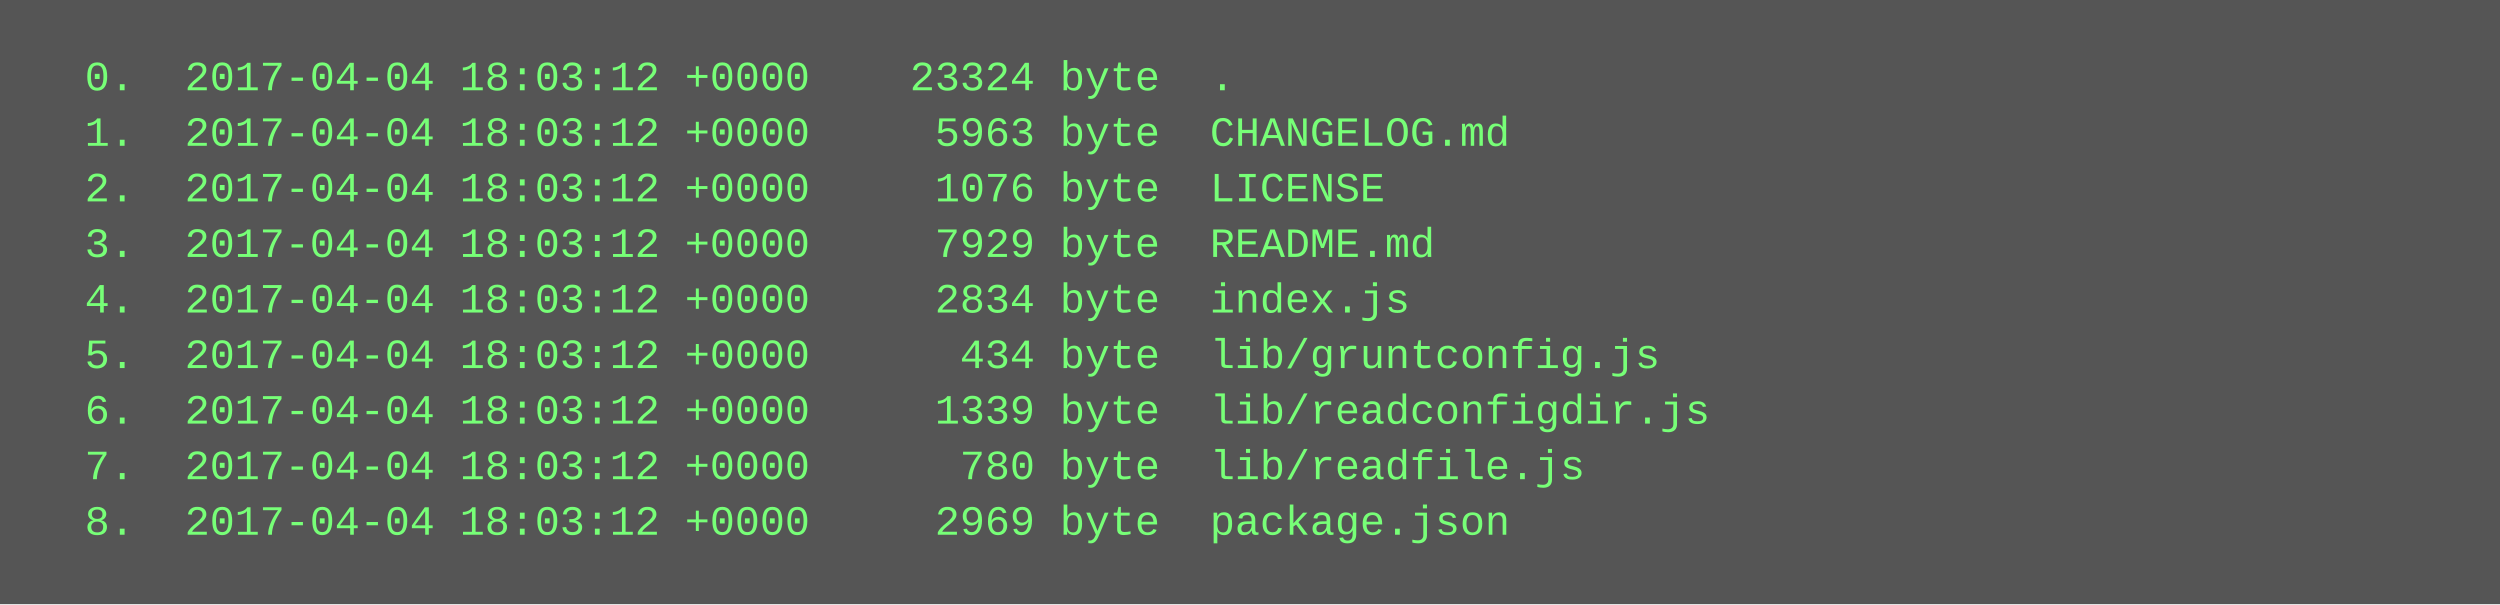
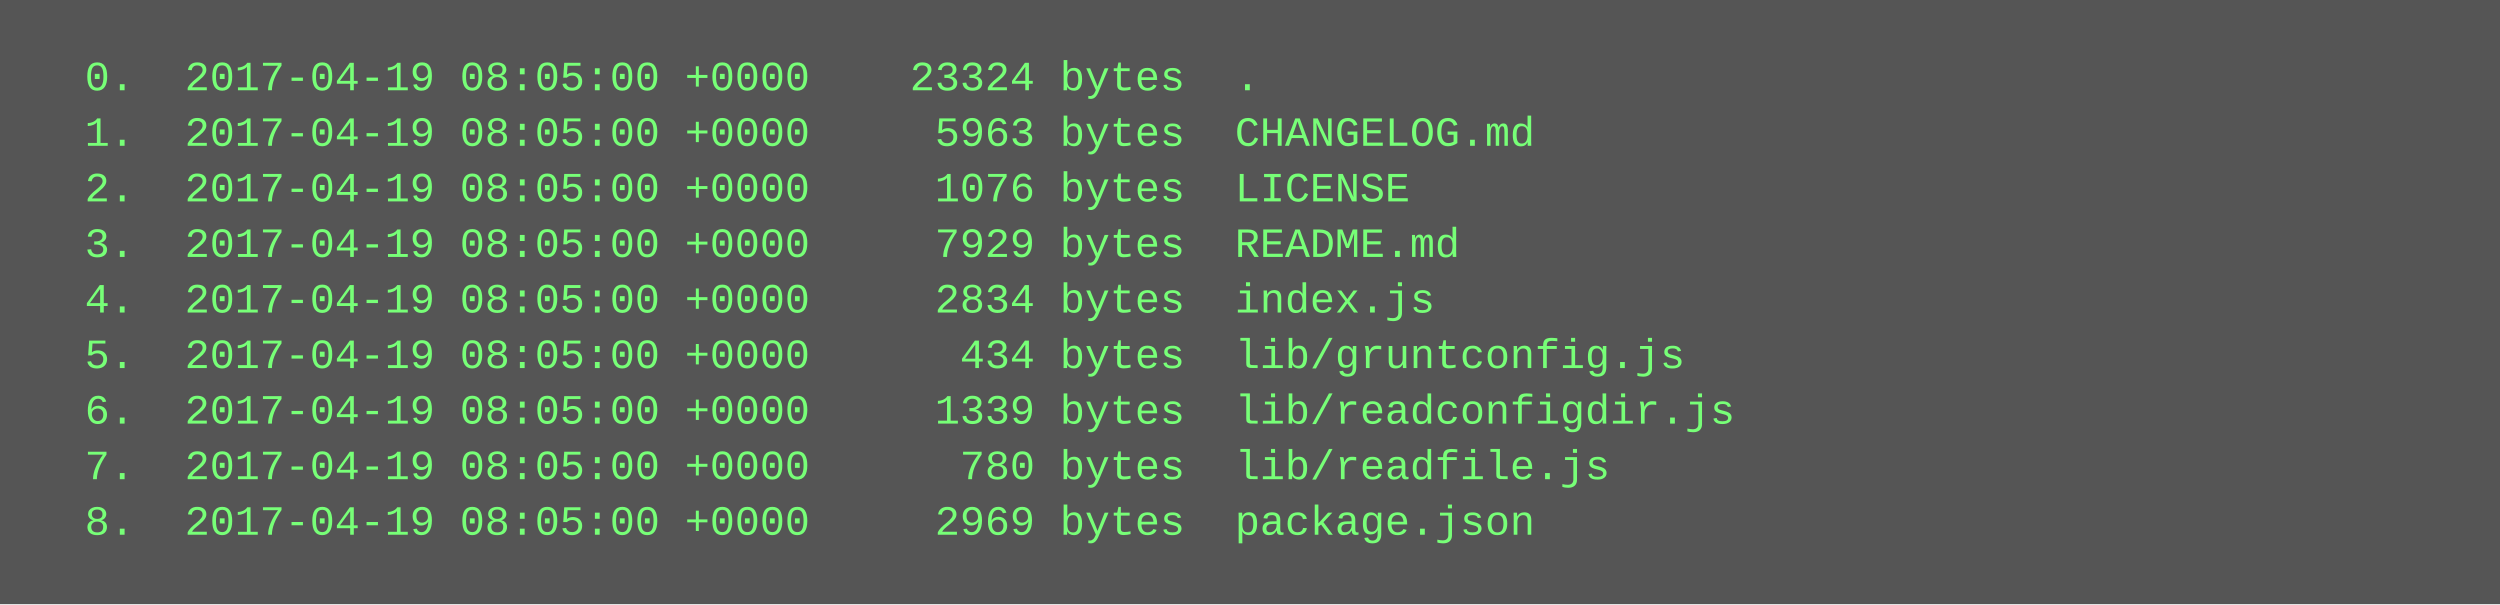
<svg xmlns="http://www.w3.org/2000/svg" height="174" width="720">
  <rect height="174" fill="#555" width="720" />
  <text fill="#7f7" font-family="Courier New" font-size="12" xml:space="preserve">
-     <tspan x="10" y="26">  0.  2017-04-04 18:03:12 +0000    23324 byte  .</tspan>
-     <tspan x="10" y="42">  1.  2017-04-04 18:03:12 +0000     5963 byte  CHANGELOG.md</tspan>
-     <tspan x="10" y="58">  2.  2017-04-04 18:03:12 +0000     1076 byte  LICENSE</tspan>
-     <tspan x="10" y="74">  3.  2017-04-04 18:03:12 +0000     7929 byte  README.md</tspan>
-     <tspan x="10" y="90">  4.  2017-04-04 18:03:12 +0000     2834 byte  index.js</tspan>
-     <tspan x="10" y="106">  5.  2017-04-04 18:03:12 +0000      434 byte  lib/gruntconfig.js</tspan>
-     <tspan x="10" y="122">  6.  2017-04-04 18:03:12 +0000     1339 byte  lib/readconfigdir.js</tspan>
-     <tspan x="10" y="138">  7.  2017-04-04 18:03:12 +0000      780 byte  lib/readfile.js</tspan>
-     <tspan x="10" y="154">  8.  2017-04-04 18:03:12 +0000     2969 byte  package.json</tspan>
+     <tspan x="10" y="26">  0.  2017-04-19 08:05:00 +0000    23324 bytes  .</tspan>
+     <tspan x="10" y="42">  1.  2017-04-19 08:05:00 +0000     5963 bytes  CHANGELOG.md</tspan>
+     <tspan x="10" y="58">  2.  2017-04-19 08:05:00 +0000     1076 bytes  LICENSE</tspan>
+     <tspan x="10" y="74">  3.  2017-04-19 08:05:00 +0000     7929 bytes  README.md</tspan>
+     <tspan x="10" y="90">  4.  2017-04-19 08:05:00 +0000     2834 bytes  index.js</tspan>
+     <tspan x="10" y="106">  5.  2017-04-19 08:05:00 +0000      434 bytes  lib/gruntconfig.js</tspan>
+     <tspan x="10" y="122">  6.  2017-04-19 08:05:00 +0000     1339 bytes  lib/readconfigdir.js</tspan>
+     <tspan x="10" y="138">  7.  2017-04-19 08:05:00 +0000      780 bytes  lib/readfile.js</tspan>
+     <tspan x="10" y="154">  8.  2017-04-19 08:05:00 +0000     2969 bytes  package.json</tspan>
  </text>
</svg>
